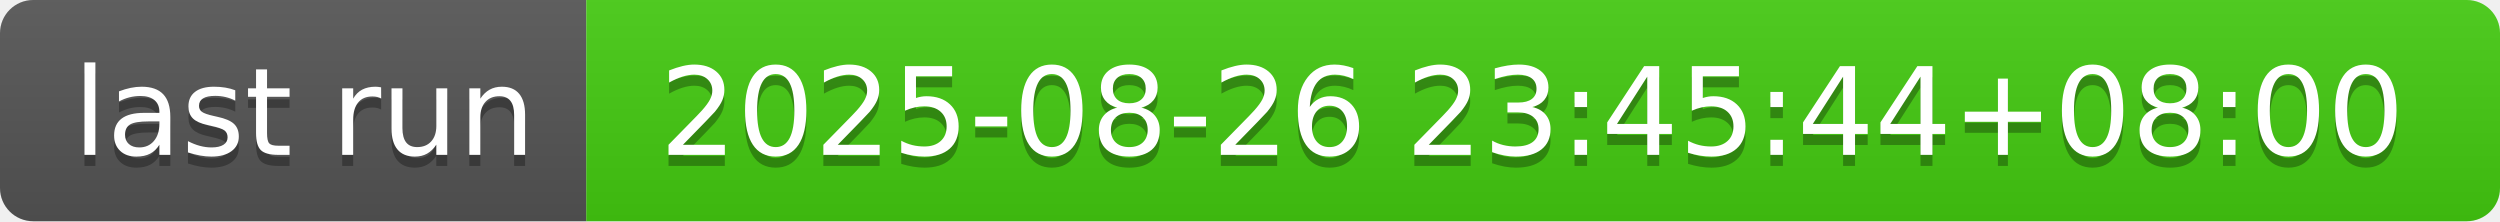
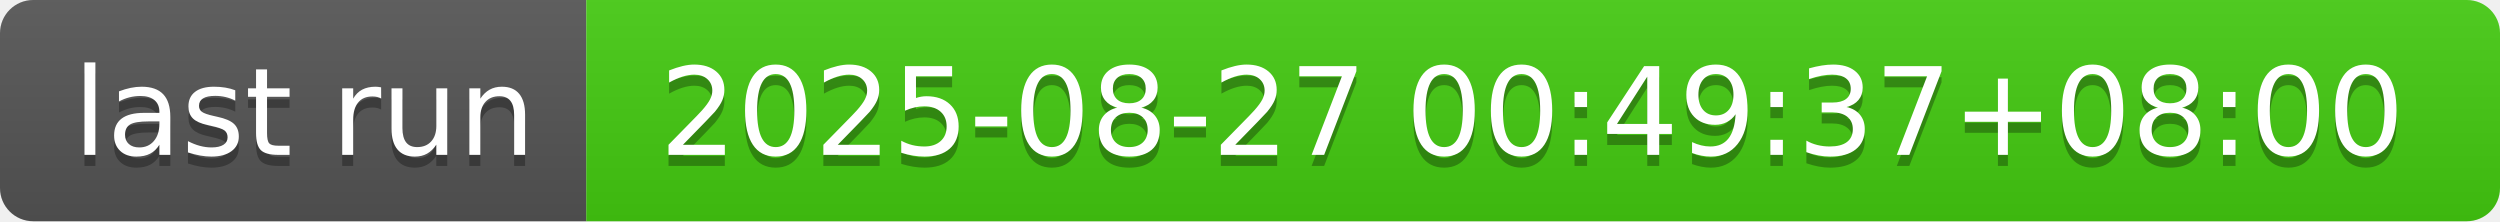
- <svg xmlns="http://www.w3.org/2000/svg" width="226" height="20" role="img" aria-label="last run: 2025-08-26 23:45:44+08:00">
+ <svg xmlns="http://www.w3.org/2000/svg" width="226" height="20" role="img" aria-label="last run: 2025-08-27 00:49:37+08:00">
  <linearGradient id="s" x2="0" y2="100%">
    <stop offset="0" stop-color="#bbb" stop-opacity=".1" />
    <stop offset="1" stop-opacity=".1" />
  </linearGradient>
  <clipPath id="r">
    <rect width="226" height="20" rx="3" fill="#fff" />
  </clipPath>
  <g clip-path="url(#r)">
    <rect width="53" height="20" fill="#555" />
    <rect x="53" width="173" height="20" fill="#4c1" />
    <rect width="226" height="20" fill="url(#s)" />
  </g>
  <g fill="#fff" text-anchor="middle" font-family="Verdana,Geneva,DejaVu Sans,sans-serif" text-rendering="geometricPrecision" font-size="110">
    <text aria-hidden="true" x="275" y="150" fill="#010101" fill-opacity=".3" transform="scale(.1)" textLength="430">last run</text>
    <text x="275" y="140" transform="scale(.1)" fill="#fff" textLength="430">last run</text>
-     <text aria-hidden="true" x="1385" y="150" fill="#010101" fill-opacity=".3" transform="scale(.1)" textLength="1630">2025-08-26 23:45:44+08:00</text>
-     <text x="1385" y="140" transform="scale(.1)" fill="#fff" textLength="1630">2025-08-26 23:45:44+08:00</text>
+     <text aria-hidden="true" x="1385" y="150" fill="#010101" fill-opacity=".3" transform="scale(.1)" textLength="1630">2025-08-27 00:49:37+08:00</text>
+     <text x="1385" y="140" transform="scale(.1)" fill="#fff" textLength="1630">2025-08-27 00:49:37+08:00</text>
  </g>
</svg>
